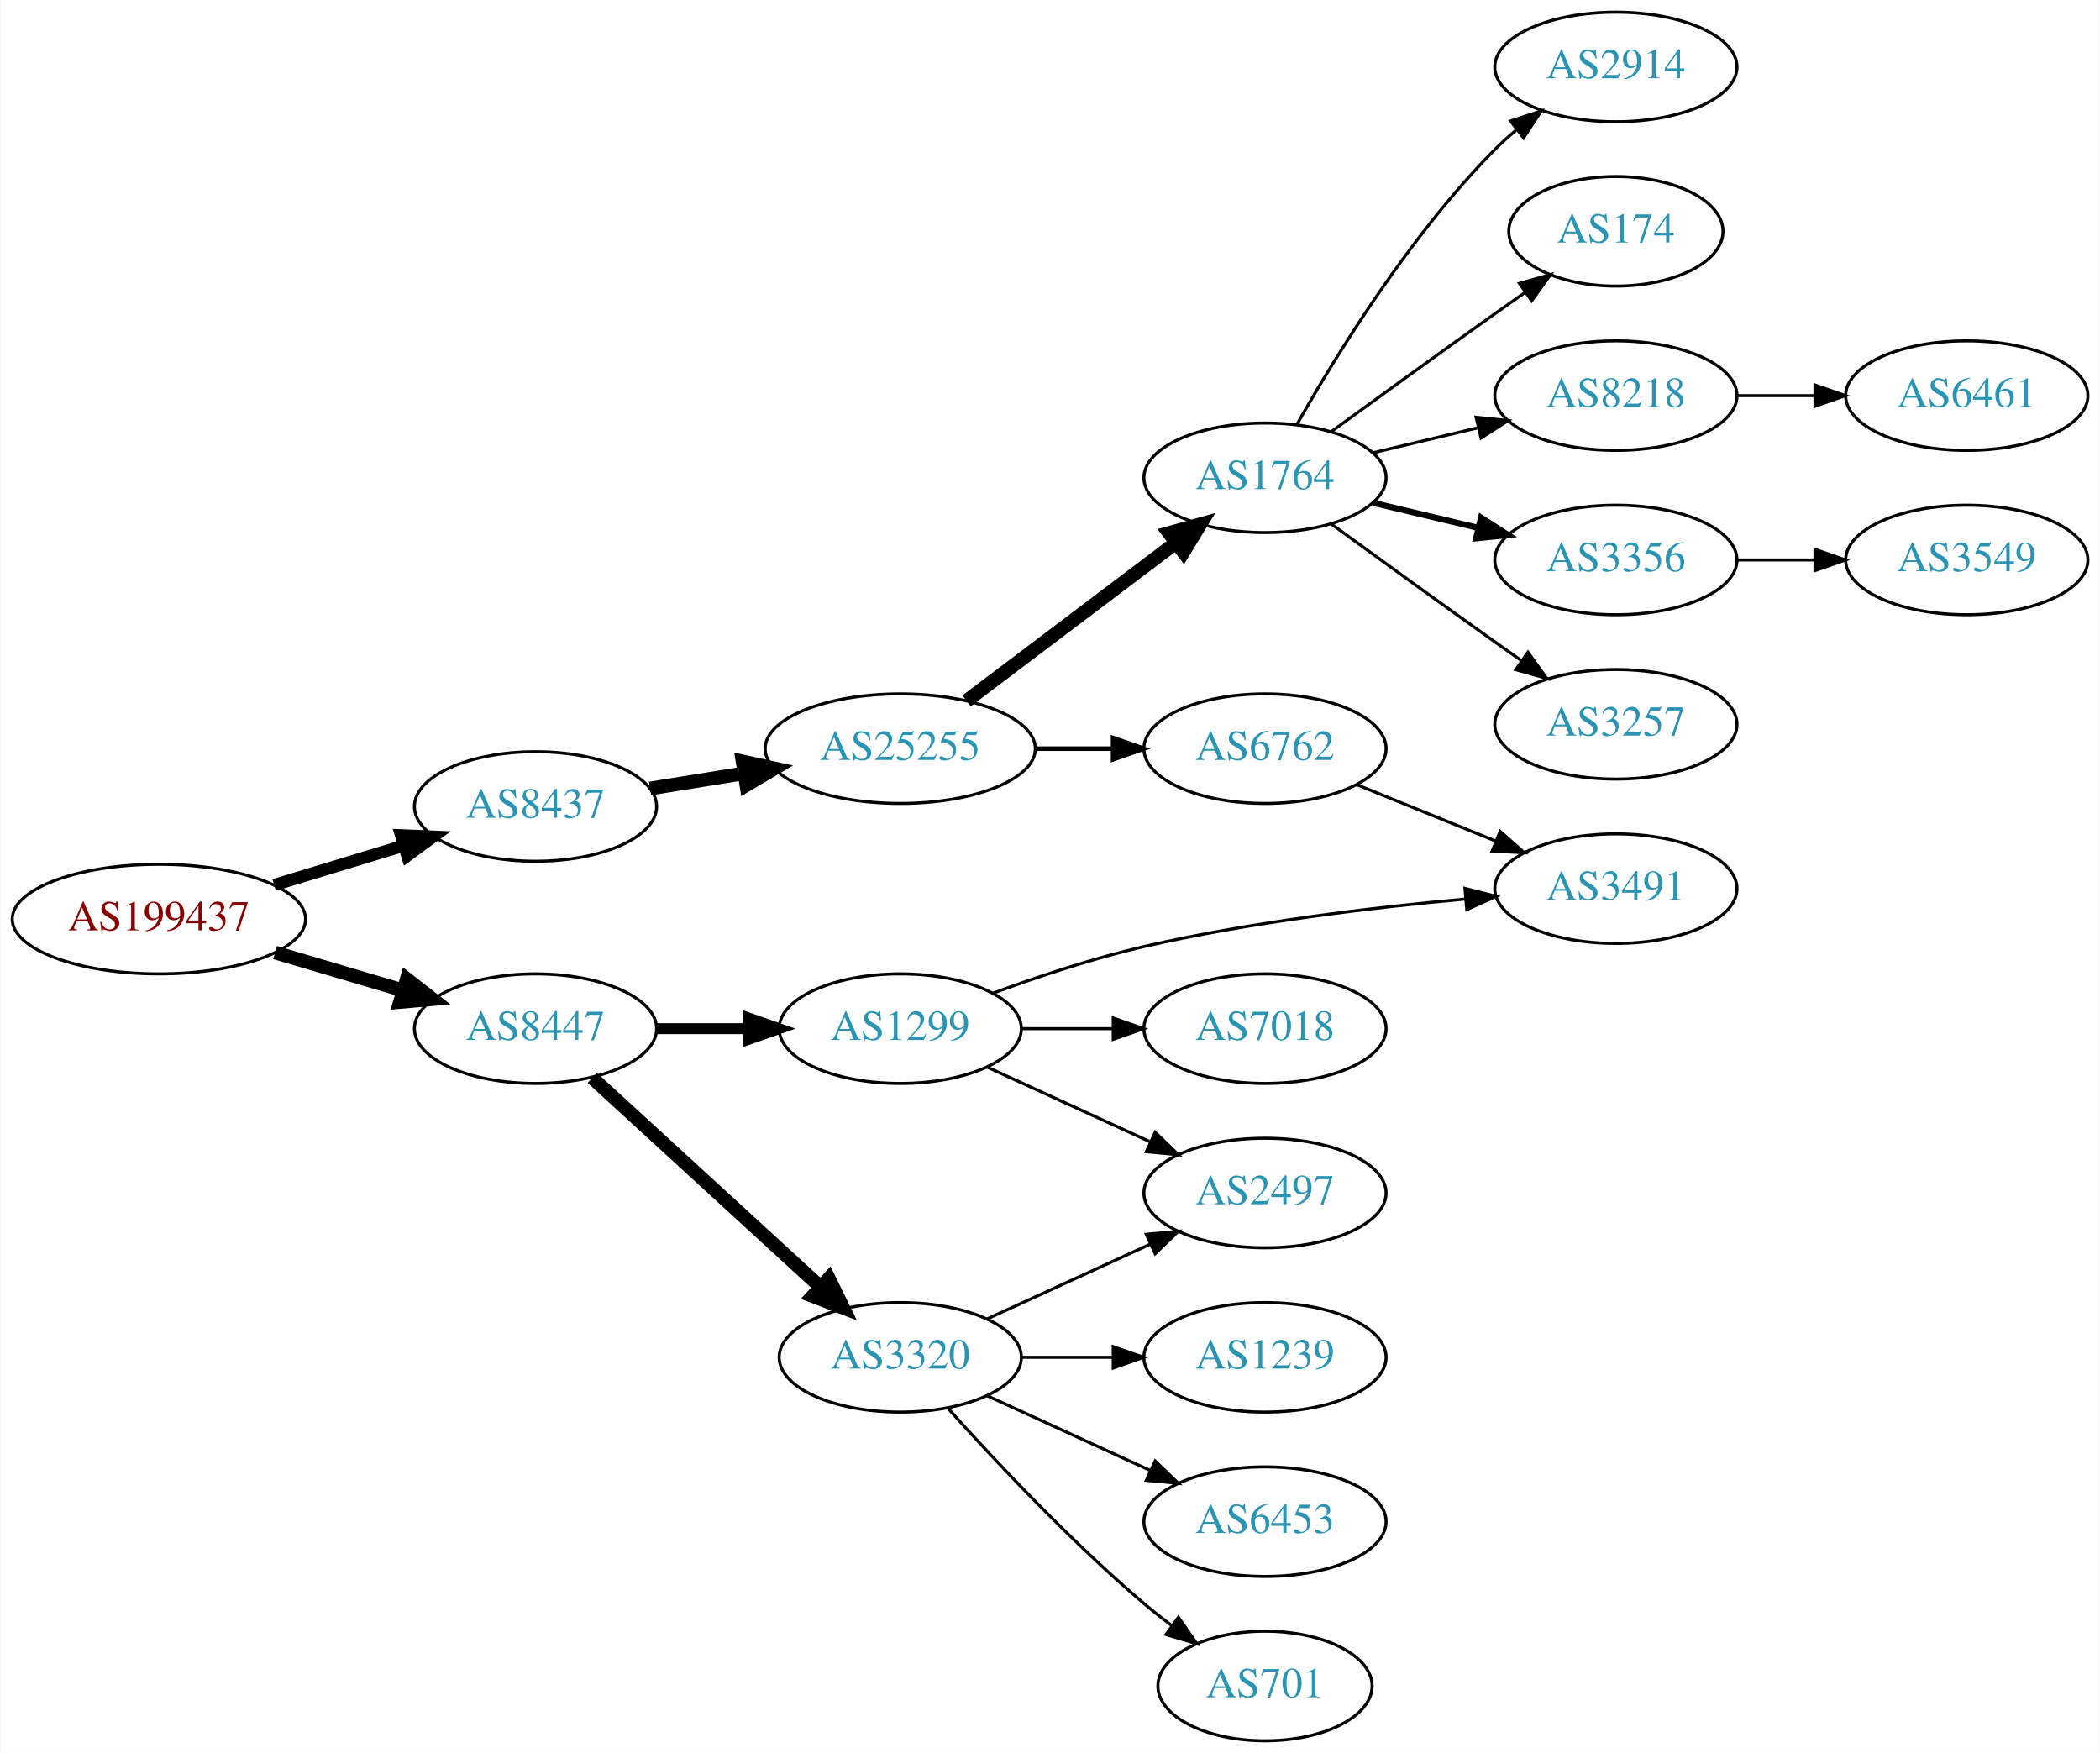
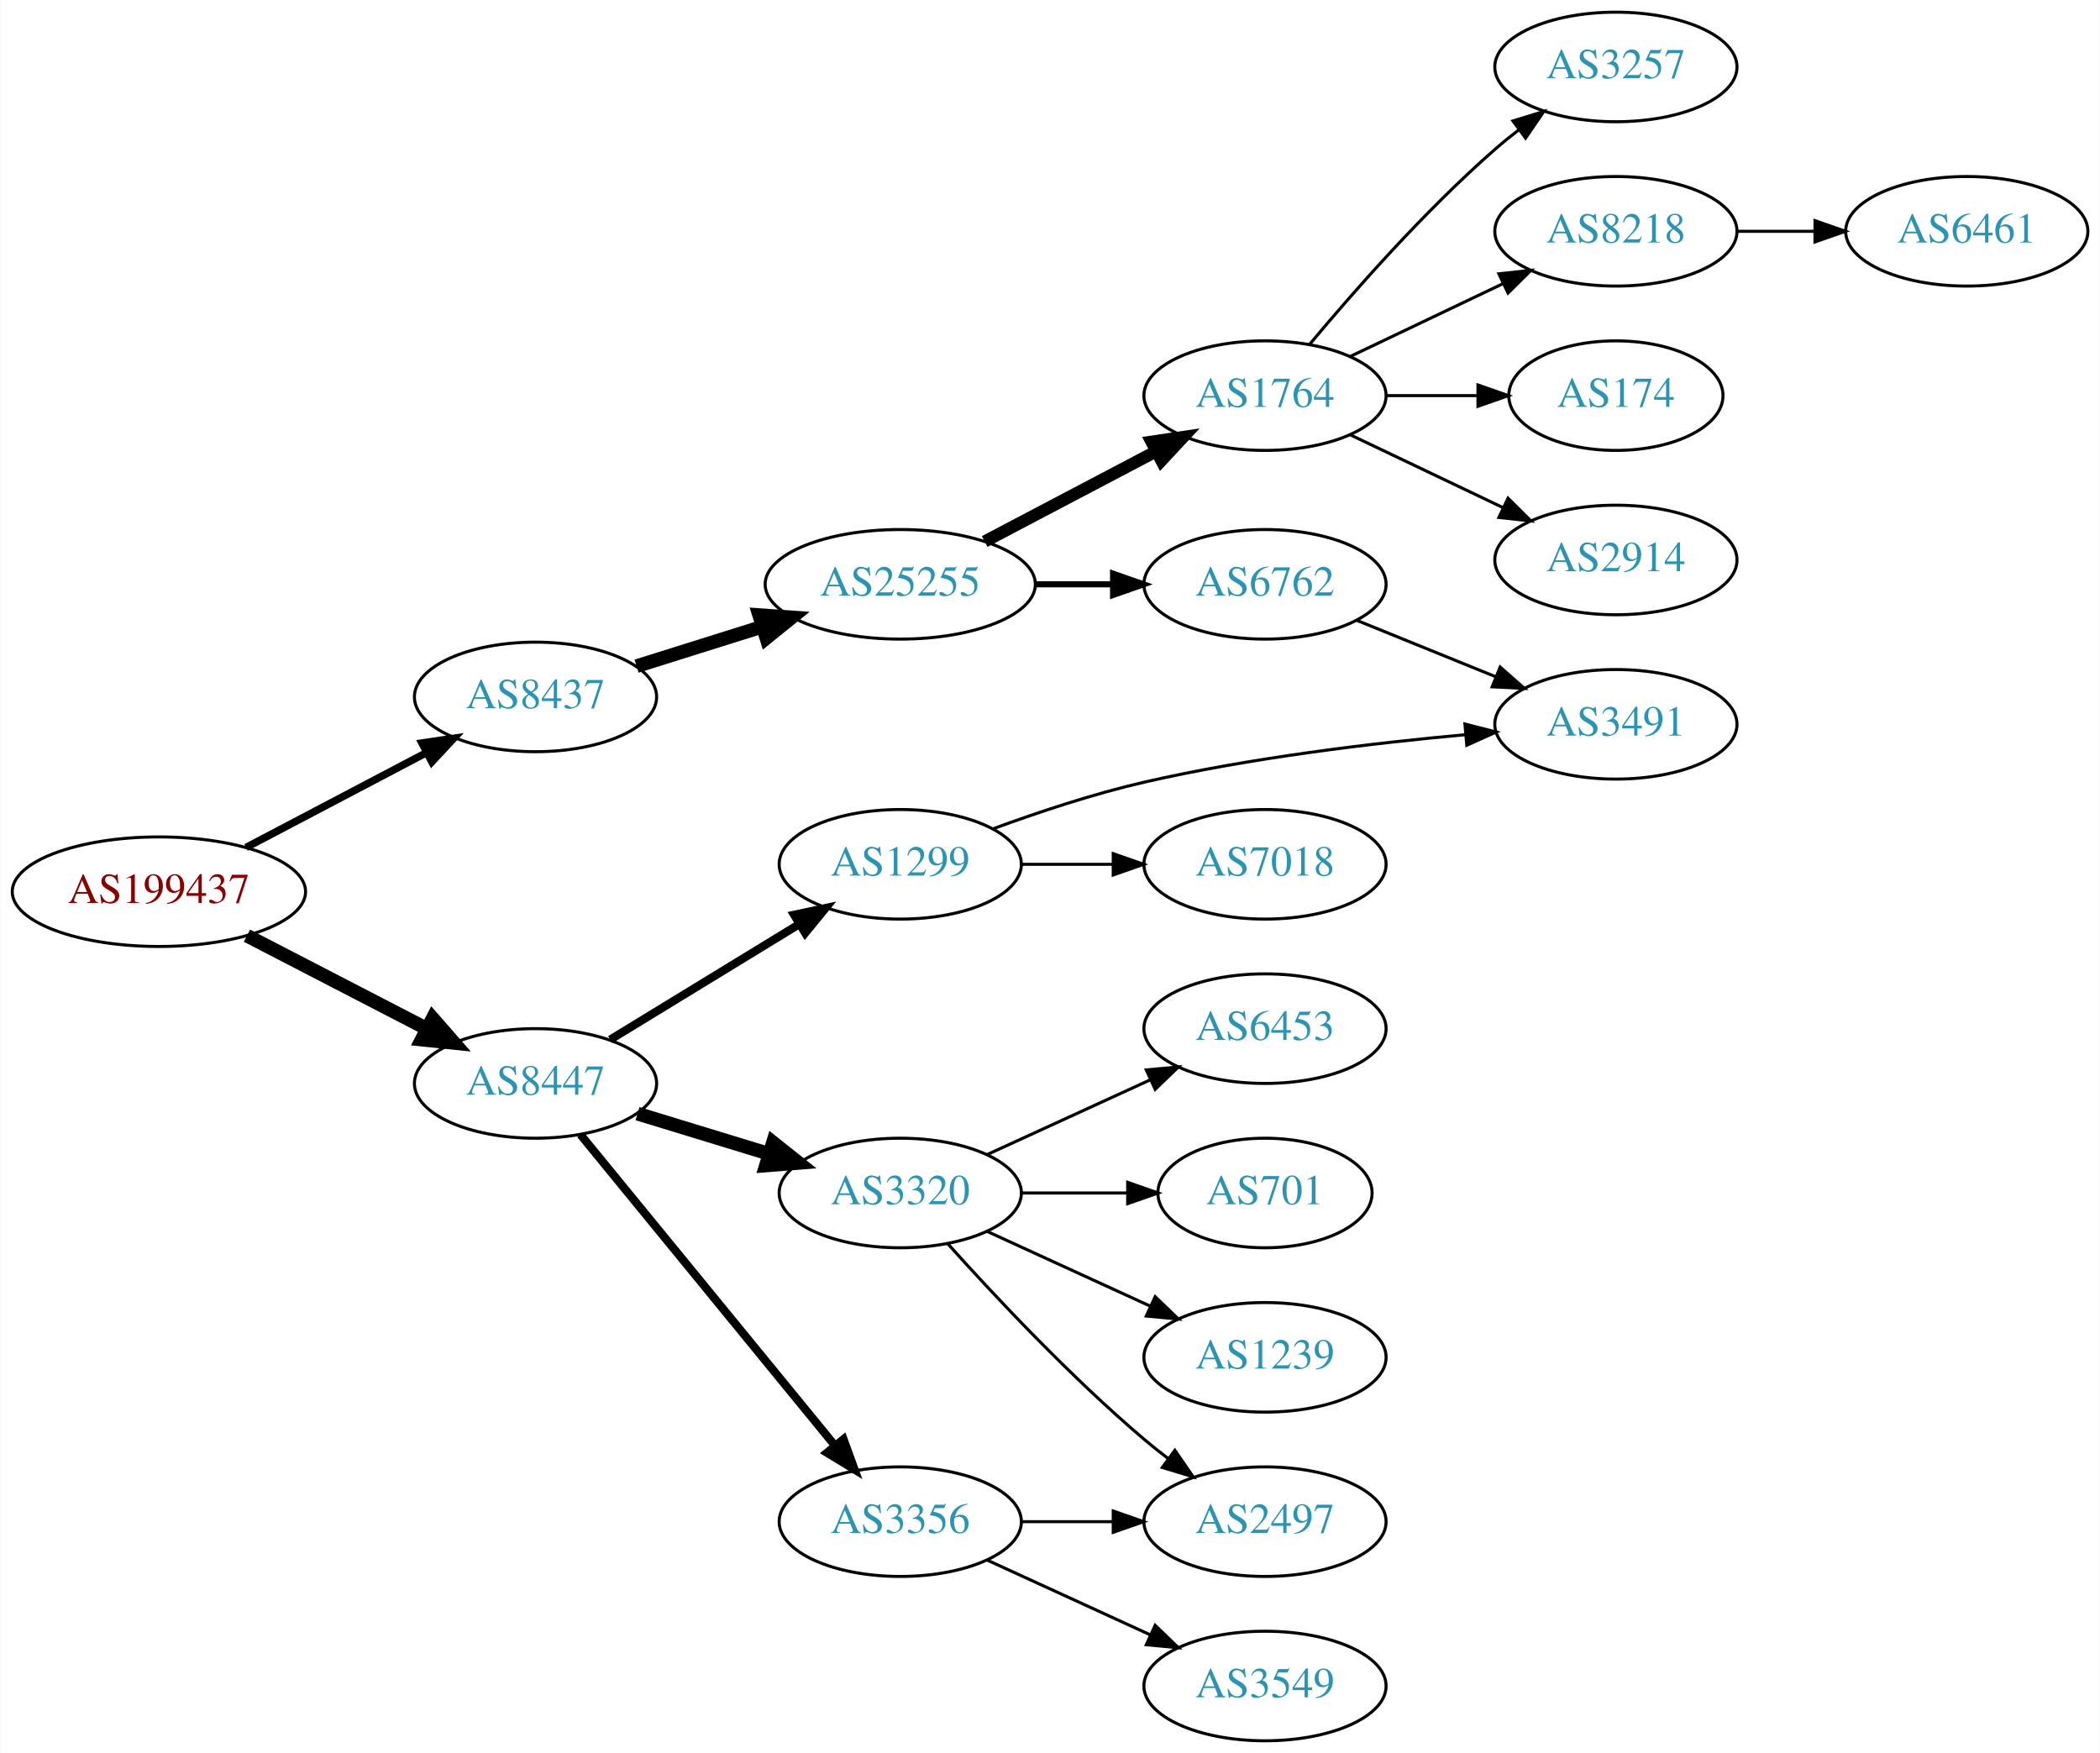
<svg xmlns="http://www.w3.org/2000/svg" xmlns:xlink="http://www.w3.org/1999/xlink" width="690pt" height="576pt" viewBox="0.00 0.00 689.76 576.00">
  <g id="graph0" class="graph" transform="scale(1 1) rotate(0) translate(4 572)">
    <polygon fill="white" stroke="none" points="-4,4 -4,-572 685.755,-572 685.755,4 -4,4" />
    <g id="node1" class="node">
      <g id="a_node1">
        <a xlink:href="/asn/199437" xlink:title="AS199437 ~ VVO-AT [AT]">
-           <ellipse fill="#ffffff" stroke="black" cx="48.096" cy="-270" rx="48.192" ry="18" />
-           <text text-anchor="middle" x="48.096" y="-266.3" font-family="Times,serif" font-size="14.00" fill="#880000">AS199437</text>
+           <ellipse fill="#ffffff" stroke="black" cx="48.096" cy="-279" rx="48.192" ry="18" />
+           <text text-anchor="middle" x="48.096" y="-275.3" font-family="Times,serif" font-size="14.00" fill="#880000">AS199437</text>
        </a>
      </g>
    </g>
    <g id="node2" class="node">
      <g id="a_node2">
        <a xlink:href="/asn/8437" xlink:title="AS8437 ~ Hutchison Drei Austria GmbH [AT]">
-           <ellipse fill="#ffffff" stroke="black" cx="171.838" cy="-307" rx="39.794" ry="18" />
-           <text text-anchor="middle" x="171.838" y="-303.3" font-family="Times,serif" font-size="14.00" fill="#2c94b3">AS8437</text>
+           <ellipse fill="#ffffff" stroke="black" cx="171.838" cy="-343" rx="39.794" ry="18" />
+           <text text-anchor="middle" x="171.838" y="-339.3" font-family="Times,serif" font-size="14.00" fill="#2c94b3">AS8437</text>
        </a>
      </g>
    </g>
    <g id="edge1" class="edge">
-       <path fill="none" stroke="black" stroke-width="4" d="M85.953,-281.202C99.356,-285.275 114.609,-289.911 128.452,-294.118" />
-       <polygon fill="black" stroke="black" stroke-width="4" points="127.651,-297.533 138.237,-297.092 129.687,-290.835 127.651,-297.533" />
+       <path fill="none" stroke="black" stroke-width="2.455" d="M76.721,-293.523C94.325,-302.777 117.281,-314.845 136.114,-324.746" />
+       <polygon fill="black" stroke="black" stroke-width="2.455" points="134.507,-327.855 144.987,-329.41 137.764,-321.659 134.507,-327.855" />
    </g>
    <g id="node3" class="node">
      <g id="a_node3">
        <a xlink:href="/asn/8447" xlink:title="AS8447 ~ A1 Telekom Austria AG [AT]">
-           <ellipse fill="#ffffff" stroke="black" cx="171.838" cy="-234" rx="39.794" ry="18" />
-           <text text-anchor="middle" x="171.838" y="-230.3" font-family="Times,serif" font-size="14.00" fill="#2c94b3">AS8447</text>
+           <ellipse fill="#ffffff" stroke="black" cx="171.838" cy="-216" rx="39.794" ry="18" />
+           <text text-anchor="middle" x="171.838" y="-212.3" font-family="Times,serif" font-size="14.00" fill="#2c94b3">AS8447</text>
        </a>
      </g>
    </g>
    <g id="edge2" class="edge">
-       <path fill="none" stroke="black" stroke-width="4.5" d="M86.284,-259.003C99.563,-255.076 114.624,-250.623 128.318,-246.573" />
-       <polygon fill="black" stroke="black" stroke-width="4.5" points="129.53,-250.321 138.003,-243.71 127.297,-242.769 129.53,-250.321" />
+       <path fill="none" stroke="black" stroke-width="4.5" d="M77.026,-264.547C94.562,-255.472 117.317,-243.697 136.024,-234.016" />
+       <polygon fill="black" stroke="black" stroke-width="4.5" points="138.043,-237.404 145.115,-229.311 134.424,-230.41 138.043,-237.404" />
    </g>
    <g id="node4" class="node">
      <g id="a_node4">
        <a xlink:href="/asn/25255" xlink:title="AS25255 ~ ==&gt; TELE2 AUSTRIA &lt;== [AT]">
-           <ellipse fill="#ffffff" stroke="black" cx="291.681" cy="-326" rx="44.393" ry="18" />
-           <text text-anchor="middle" x="291.681" y="-322.3" font-family="Times,serif" font-size="14.00" fill="#2c94b3">AS25255</text>
+           <ellipse fill="#ffffff" stroke="black" cx="291.681" cy="-380" rx="44.393" ry="18" />
+           <text text-anchor="middle" x="291.681" y="-376.3" font-family="Times,serif" font-size="14.00" fill="#2c94b3">AS25255</text>
        </a>
      </g>
    </g>
    <g id="edge3" class="edge">
-       <path fill="none" stroke="black" stroke-width="4.5" d="M209.478,-312.908C219.207,-314.476 229.887,-316.198 240.213,-317.863" />
-       <polygon fill="black" stroke="black" stroke-width="4.5" points="239.874,-321.797 250.373,-319.501 241.127,-314.022 239.874,-321.797" />
+       <path fill="none" stroke="black" stroke-width="4.5" d="M205.039,-353.11C217.761,-357.105 232.592,-361.761 246.302,-366.066" />
+       <polygon fill="black" stroke="black" stroke-width="4.5" points="245.32,-369.885 256.041,-369.124 247.679,-362.372 245.32,-369.885" />
+     </g>
+     <g id="node13" class="node">
+       <g id="a_node13">
+         <a xlink:href="/asn/1299" xlink:title="AS1299 ~ Telia Carrier [EU]">
+           <ellipse fill="#ffffff" stroke="black" cx="291.681" cy="-288" rx="39.794" ry="18" />
+           <text text-anchor="middle" x="291.681" y="-284.3" font-family="Times,serif" font-size="14.00" fill="#2c94b3">AS1299</text>
+         </a>
+       </g>
+     </g>
+     <g id="edge12" class="edge">
+       <path fill="none" stroke="black" stroke-width="2.7" d="M196.402,-230.397C214.225,-241.287 238.898,-256.362 258.533,-268.358" />
+       <polygon fill="black" stroke="black" stroke-width="2.7" points="256.799,-271.401 267.157,-273.628 260.449,-265.427 256.799,-271.401" />
+     </g>
+     <g id="node14" class="node">
+       <g id="a_node14">
+         <a xlink:href="/asn/3320" xlink:title="AS3320 ~ DTAG [DE]">
+           <ellipse fill="#ffffff" stroke="black" cx="291.681" cy="-180" rx="39.794" ry="18" />
+           <text text-anchor="middle" x="291.681" y="-176.3" font-family="Times,serif" font-size="14.00" fill="#2c94b3">AS3320</text>
+         </a>
+       </g>
+     </g>
+     <g id="edge13" class="edge">
+       <path fill="none" stroke="black" stroke-width="4.5" d="M205.351,-206.068C218.746,-201.975 234.438,-197.182 248.686,-192.829" />
+       <polygon fill="black" stroke="black" stroke-width="4.5" points="249.86,-196.587 258.274,-189.9 247.56,-189.056 249.86,-196.587" />
    </g>
    <g id="node15" class="node">
      <g id="a_node15">
-         <a xlink:href="/asn/1299" xlink:title="AS1299 ~ Telia Carrier [EU]">
-           <ellipse fill="#ffffff" stroke="black" cx="291.681" cy="-234" rx="39.794" ry="18" />
-           <text text-anchor="middle" x="291.681" y="-230.3" font-family="Times,serif" font-size="14.00" fill="#2c94b3">AS1299</text>
+         <a xlink:href="/asn/3356" xlink:title="AS3356 ~ Level 3 Parent, LLC [US]">
+           <ellipse fill="#ffffff" stroke="black" cx="291.681" cy="-72" rx="39.794" ry="18" />
+           <text text-anchor="middle" x="291.681" y="-68.3" font-family="Times,serif" font-size="14.00" fill="#2c94b3">AS3356</text>
        </a>
      </g>
    </g>
    <g id="edge14" class="edge">
-       <path fill="none" stroke="black" stroke-width="3.6" d="M211.751,-234C221.304,-234 231.654,-234 241.616,-234" />
-       <polygon fill="black" stroke="black" stroke-width="3.6" points="241.809,-237.5 251.809,-234 241.809,-230.5 241.809,-237.5" />
-     </g>
-     <g id="node16" class="node">
-       <g id="a_node16">
-         <a xlink:href="/asn/3320" xlink:title="AS3320 ~ DTAG [DE]">
-           <ellipse fill="#ffffff" stroke="black" cx="291.681" cy="-126" rx="39.794" ry="18" />
-           <text text-anchor="middle" x="291.681" y="-122.3" font-family="Times,serif" font-size="14.00" fill="#2c94b3">AS3320</text>
-         </a>
-       </g>
-     </g>
-     <g id="edge15" class="edge">
-       <path fill="none" stroke="black" stroke-width="4.5" d="M190.48,-217.831C210.353,-199.618 242.815,-169.867 265.384,-149.183" />
-       <polygon fill="black" stroke="black" stroke-width="4.5" points="268.206,-151.939 272.918,-142.279 262.885,-146.133 268.206,-151.939" />
+       <path fill="none" stroke="black" stroke-width="2.7" d="M186.587,-199.2C207.143,-174.08 246.032,-126.559 270.019,-97.248" />
+       <polygon fill="black" stroke="black" stroke-width="2.7" points="273.03,-99.095 276.654,-89.14 267.612,-94.662 273.03,-99.095" />
    </g>
    <g id="node5" class="node">
      <g id="a_node5">
        <a xlink:href="/asn/1764" xlink:title="AS1764 ~ NEXTLAYER-AS [AT]">
-           <ellipse fill="#ffffff" stroke="black" cx="411.523" cy="-415" rx="39.794" ry="18" />
-           <text text-anchor="middle" x="411.523" y="-411.3" font-family="Times,serif" font-size="14.00" fill="#2c94b3">AS1764</text>
+           <ellipse fill="#ffffff" stroke="black" cx="411.523" cy="-442" rx="39.794" ry="18" />
+           <text text-anchor="middle" x="411.523" y="-438.3" font-family="Times,serif" font-size="14.00" fill="#2c94b3">AS1764</text>
        </a>
      </g>
    </g>
    <g id="edge4" class="edge">
-       <path fill="none" stroke="black" stroke-width="4.5" d="M313.477,-341.707C332.61,-356.156 361.142,-377.705 382.321,-393.701" />
-       <polygon fill="black" stroke="black" stroke-width="4.5" points="379.975,-396.863 390.328,-399.748 384.721,-390.579 379.975,-396.863" />
+       <path fill="none" stroke="black" stroke-width="4" d="M319.421,-394.069C336.075,-402.831 357.677,-414.197 375.666,-423.661" />
+       <polygon fill="black" stroke="black" stroke-width="4" points="374.219,-426.854 384.698,-428.413 377.478,-420.659 374.219,-426.854" />
    </g>
    <g id="node6" class="node">
      <g id="a_node6">
        <a xlink:href="/asn/6762" xlink:title="AS6762 ~ TELECOM ITALIA SPARKLE S.p.A. [IT]">
-           <ellipse fill="#ffffff" stroke="black" cx="411.523" cy="-326" rx="39.794" ry="18" />
-           <text text-anchor="middle" x="411.523" y="-322.3" font-family="Times,serif" font-size="14.00" fill="#2c94b3">AS6762</text>
+           <ellipse fill="#ffffff" stroke="black" cx="411.523" cy="-380" rx="39.794" ry="18" />
+           <text text-anchor="middle" x="411.523" y="-376.3" font-family="Times,serif" font-size="14.00" fill="#2c94b3">AS6762</text>
        </a>
      </g>
    </g>
    <g id="edge5" class="edge">
-       <path fill="none" stroke="black" stroke-width="1.5" d="M335.892,-326C344.204,-326 352.967,-326 361.449,-326" />
-       <polygon fill="black" stroke="black" stroke-width="1.5" points="361.608,-329.5 371.608,-326 361.608,-322.5 361.608,-329.5" />
+       <path fill="none" stroke="black" stroke-width="2" d="M335.892,-380C344.204,-380 352.967,-380 361.449,-380" />
+       <polygon fill="black" stroke="black" stroke-width="2" points="361.608,-383.5 371.608,-380 361.608,-376.5 361.608,-383.5" />
    </g>
    <g id="node7" class="node">
      <g id="a_node7">
-         <a xlink:href="/asn/2914" xlink:title="AS2914 ~ NTT America, Inc. [US]">
+         <a xlink:href="/asn/3257" xlink:title="AS3257 ~ GTT [DE]">
          <ellipse fill="#ffffff" stroke="black" cx="526.816" cy="-550" rx="39.794" ry="18" />
-           <text text-anchor="middle" x="526.816" y="-546.3" font-family="Times,serif" font-size="14.00" fill="#2c94b3">AS2914</text>
+           <text text-anchor="middle" x="526.816" y="-546.3" font-family="Times,serif" font-size="14.00" fill="#2c94b3">AS3257</text>
        </a>
      </g>
    </g>
    <g id="edge6" class="edge">
-       <path fill="none" stroke="black" d="M421.983,-432.49C434.765,-455.096 459.197,-494.886 487.17,-523 489.28,-525.121 491.576,-527.188 493.962,-529.171" />
-       <polygon fill="black" stroke="black" points="492.214,-532.242 502.277,-535.556 496.477,-526.69 492.214,-532.242" />
+       <path fill="none" stroke="black" d="M426.153,-458.817C440.436,-475.929 463.982,-502.745 487.17,-523 489.635,-525.154 492.274,-527.294 494.971,-529.372" />
+       <polygon fill="black" stroke="black" points="492.996,-532.264 503.125,-535.37 497.144,-526.625 492.996,-532.264" />
    </g>
    <g id="node8" class="node">
      <g id="a_node8">
-         <a xlink:href="/asn/174" xlink:title="AS174 ~ Cogent Communications [US]">
-           <ellipse fill="#ffffff" stroke="black" cx="526.816" cy="-496" rx="35.194" ry="18" />
-           <text text-anchor="middle" x="526.816" y="-492.3" font-family="Times,serif" font-size="14.00" fill="#2c94b3">AS174</text>
+         <a xlink:href="/asn/8218" xlink:title="AS8218 ~ legacy Neotelecoms [FR]">
+           <ellipse fill="#ffffff" stroke="black" cx="526.816" cy="-496" rx="39.794" ry="18" />
+           <text text-anchor="middle" x="526.816" y="-492.3" font-family="Times,serif" font-size="14.00" fill="#2c94b3">AS8218</text>
        </a>
      </g>
    </g>
    <g id="edge7" class="edge">
-       <path fill="none" stroke="black" d="M433.371,-430.222C448.305,-441.091 468.919,-456.025 487.17,-469 490.38,-471.282 493.749,-473.661 497.103,-476.018" />
-       <polygon fill="black" stroke="black" points="495.116,-478.899 505.314,-481.77 499.132,-473.166 495.116,-478.899" />
+       <path fill="none" stroke="black" d="M439.66,-454.934C454.654,-462.081 473.475,-471.052 489.698,-478.785" />
+       <polygon fill="black" stroke="black" points="488.368,-482.028 498.901,-483.171 491.38,-475.709 488.368,-482.028" />
    </g>
    <g id="node9" class="node">
      <g id="a_node9">
-         <a xlink:href="/asn/8218" xlink:title="AS8218 ~ legacy Neotelecoms [FR]">
-           <ellipse fill="#ffffff" stroke="black" cx="526.816" cy="-442" rx="39.794" ry="18" />
-           <text text-anchor="middle" x="526.816" y="-438.3" font-family="Times,serif" font-size="14.00" fill="#2c94b3">AS8218</text>
+         <a xlink:href="/asn/174" xlink:title="AS174 ~ Cogent Communications [US]">
+           <ellipse fill="#ffffff" stroke="black" cx="526.816" cy="-442" rx="35.194" ry="18" />
+           <text text-anchor="middle" x="526.816" y="-438.3" font-family="Times,serif" font-size="14.00" fill="#2c94b3">AS174</text>
        </a>
      </g>
    </g>
    <g id="edge8" class="edge">
-       <path fill="none" stroke="black" d="M447.13,-423.248C458.002,-425.838 470.156,-428.735 481.598,-431.462" />
-       <polygon fill="black" stroke="black" points="480.882,-434.889 491.421,-433.803 482.505,-428.08 480.882,-434.889" />
+       <path fill="none" stroke="black" d="M451.195,-442C460.901,-442 471.391,-442 481.354,-442" />
+       <polygon fill="black" stroke="black" points="481.491,-445.5 491.491,-442 481.49,-438.5 481.491,-445.5" />
    </g>
    <g id="node10" class="node">
      <g id="a_node10">
-         <a xlink:href="/asn/3356" xlink:title="AS3356 ~ Level 3 Parent, LLC [US]">
+         <a xlink:href="/asn/2914" xlink:title="AS2914 ~ NTT America, Inc. [US]">
          <ellipse fill="#ffffff" stroke="black" cx="526.816" cy="-388" rx="39.794" ry="18" />
-           <text text-anchor="middle" x="526.816" y="-384.3" font-family="Times,serif" font-size="14.00" fill="#2c94b3">AS3356</text>
+           <text text-anchor="middle" x="526.816" y="-384.3" font-family="Times,serif" font-size="14.00" fill="#2c94b3">AS2914</text>
        </a>
      </g>
    </g>
    <g id="edge9" class="edge">
-       <path fill="none" stroke="black" stroke-width="2" d="M447.13,-406.752C458.002,-404.162 470.156,-401.265 481.598,-398.538" />
-       <polygon fill="black" stroke="black" stroke-width="2" points="482.505,-401.92 491.421,-396.197 480.882,-395.111 482.505,-401.92" />
+       <path fill="none" stroke="black" d="M439.66,-429.066C454.654,-421.919 473.475,-412.948 489.698,-405.215" />
+       <polygon fill="black" stroke="black" points="491.38,-408.291 498.901,-400.829 488.368,-401.972 491.38,-408.291" />
+     </g>
+     <g id="node12" class="node">
+       <g id="a_node12">
+         <a xlink:href="/asn/3491" xlink:title="AS3491 ~ PCCW Global, Inc. [US]">
+           <ellipse fill="#ffffff" stroke="black" cx="526.816" cy="-334" rx="39.794" ry="18" />
+           <text text-anchor="middle" x="526.816" y="-330.3" font-family="Times,serif" font-size="14.00" fill="#2c94b3">AS3491</text>
+         </a>
+       </g>
+     </g>
+     <g id="edge11" class="edge">
+       <path fill="none" stroke="black" d="M441.699,-368.154C455.574,-362.52 472.352,-355.708 487.261,-349.654" />
+       <polygon fill="black" stroke="black" points="488.79,-352.811 496.739,-345.806 486.157,-346.325 488.79,-352.811" />
    </g>
    <g id="node11" class="node">
      <g id="a_node11">
-         <a xlink:href="/asn/3257" xlink:title="AS3257 ~ GTT [DE]">
-           <ellipse fill="#ffffff" stroke="black" cx="526.816" cy="-334" rx="39.794" ry="18" />
-           <text text-anchor="middle" x="526.816" y="-330.3" font-family="Times,serif" font-size="14.00" fill="#2c94b3">AS3257</text>
+         <a xlink:href="/asn/6461" xlink:title="AS6461 ~ Zayo Bandwidth [US]">
+           <ellipse fill="#ffffff" stroke="black" cx="642.109" cy="-496" rx="39.794" ry="18" />
+           <text text-anchor="middle" x="642.109" y="-492.3" font-family="Times,serif" font-size="14.00" fill="#2c94b3">AS6461</text>
        </a>
      </g>
    </g>
    <g id="edge10" class="edge">
-       <path fill="none" stroke="black" d="M433.371,-399.778C448.305,-388.909 468.919,-373.975 487.17,-361 489.99,-358.995 492.933,-356.915 495.881,-354.841" />
-       <polygon fill="black" stroke="black" points="497.927,-357.681 504.106,-349.074 493.908,-351.95 497.927,-357.681" />
-     </g>
-     <g id="node14" class="node">
-       <g id="a_node14">
-         <a xlink:href="/asn/3491" xlink:title="AS3491 ~ PCCW Global, Inc. [US]">
-           <ellipse fill="#ffffff" stroke="black" cx="526.816" cy="-280" rx="39.794" ry="18" />
-           <text text-anchor="middle" x="526.816" y="-276.3" font-family="Times,serif" font-size="14.00" fill="#2c94b3">AS3491</text>
-         </a>
-       </g>
-     </g>
-     <g id="edge13" class="edge">
-       <path fill="none" stroke="black" d="M441.699,-314.154C455.574,-308.52 472.352,-301.708 487.261,-295.654" />
-       <polygon fill="black" stroke="black" points="488.79,-298.811 496.739,-291.806 486.157,-292.325 488.79,-298.811" />
-     </g>
-     <g id="node12" class="node">
-       <g id="a_node12">
-         <a xlink:href="/asn/6461" xlink:title="AS6461 ~ Zayo Bandwidth [US]">
-           <ellipse fill="#ffffff" stroke="black" cx="642.109" cy="-442" rx="39.794" ry="18" />
-           <text text-anchor="middle" x="642.109" y="-438.3" font-family="Times,serif" font-size="14.00" fill="#2c94b3">AS6461</text>
-         </a>
-       </g>
-     </g>
-     <g id="edge11" class="edge">
-       <path fill="none" stroke="black" d="M566.488,-442C574.691,-442 583.455,-442 591.987,-442" />
-       <polygon fill="black" stroke="black" points="592.227,-445.5 602.226,-442 592.226,-438.5 592.227,-445.5" />
-     </g>
-     <g id="node13" class="node">
-       <g id="a_node13">
-         <a xlink:href="/asn/3549" xlink:title="AS3549 ~ Level 3 Parent, LLC [US]">
-           <ellipse fill="#ffffff" stroke="black" cx="642.109" cy="-388" rx="39.794" ry="18" />
-           <text text-anchor="middle" x="642.109" y="-384.3" font-family="Times,serif" font-size="14.00" fill="#2c94b3">AS3549</text>
-         </a>
-       </g>
-     </g>
-     <g id="edge12" class="edge">
-       <path fill="none" stroke="black" d="M566.488,-388C574.691,-388 583.455,-388 591.987,-388" />
-       <polygon fill="black" stroke="black" points="592.227,-391.5 602.226,-388 592.226,-384.5 592.227,-391.5" />
-     </g>
-     <g id="edge20" class="edge">
-       <path fill="none" stroke="black" d="M322.345,-245.735C337.039,-251.128 355.17,-257.164 371.877,-261 406.775,-269.013 446.951,-273.827 477.507,-276.605" />
-       <polygon fill="black" stroke="black" points="477.214,-280.092 487.479,-277.47 477.819,-273.119 477.214,-280.092" />
-     </g>
-     <g id="node20" class="node">
-       <g id="a_node20">
-         <a xlink:href="/asn/2497" xlink:title="AS2497 ~ Internet Initiative Japan Inc. [JP]">
-           <ellipse fill="#ffffff" stroke="black" cx="411.523" cy="-180" rx="39.794" ry="18" />
-           <text text-anchor="middle" x="411.523" y="-176.3" font-family="Times,serif" font-size="14.00" fill="#2c94b3">AS2497</text>
-         </a>
-       </g>
+       <path fill="none" stroke="black" d="M566.488,-496C574.691,-496 583.455,-496 591.987,-496" />
+       <polygon fill="black" stroke="black" points="592.227,-499.5 602.226,-496 592.226,-492.5 592.227,-499.5" />
    </g>
    <g id="edge22" class="edge">
-       <path fill="none" stroke="black" d="M320.309,-221.339C336.266,-214.027 356.537,-204.739 373.82,-196.819" />
-       <polygon fill="black" stroke="black" points="375.434,-199.929 383.067,-192.581 372.518,-193.565 375.434,-199.929" />
+       <path fill="none" stroke="black" d="M322.345,-299.735C337.039,-305.128 355.17,-311.164 371.877,-315 406.775,-323.013 446.951,-327.827 477.507,-330.605" />
+       <polygon fill="black" stroke="black" points="477.214,-334.092 487.479,-331.47 477.819,-327.119 477.214,-334.092" />
    </g>
    <g id="node21" class="node">
      <g id="a_node21">
        <a xlink:href="/asn/7018" xlink:title="AS7018 ~ AT&amp;T Services, Inc. [US]">
+           <ellipse fill="#ffffff" stroke="black" cx="411.523" cy="-288" rx="39.794" ry="18" />
+           <text text-anchor="middle" x="411.523" y="-284.3" font-family="Times,serif" font-size="14.00" fill="#2c94b3">AS7018</text>
+         </a>
+       </g>
+     </g>
+     <g id="edge21" class="edge">
+       <path fill="none" stroke="black" d="M331.593,-288C341.146,-288 351.496,-288 361.459,-288" />
+       <polygon fill="black" stroke="black" points="361.651,-291.5 371.651,-288 361.651,-284.5 361.651,-291.5" />
+     </g>
+     <g id="node16" class="node">
+       <g id="a_node16">
+         <a xlink:href="/asn/6453" xlink:title="AS6453 ~ TATA COMMUNICATIONS (AMERICA) INC [US]">
          <ellipse fill="#ffffff" stroke="black" cx="411.523" cy="-234" rx="39.794" ry="18" />
-           <text text-anchor="middle" x="411.523" y="-230.3" font-family="Times,serif" font-size="14.00" fill="#2c94b3">AS7018</text>
-         </a>
-       </g>
-     </g>
-     <g id="edge21" class="edge">
-       <path fill="none" stroke="black" d="M331.593,-234C341.146,-234 351.496,-234 361.459,-234" />
-       <polygon fill="black" stroke="black" points="361.651,-237.5 371.651,-234 361.651,-230.5 361.651,-237.5" />
+           <text text-anchor="middle" x="411.523" y="-230.3" font-family="Times,serif" font-size="14.00" fill="#2c94b3">AS6453</text>
+         </a>
+       </g>
+     </g>
+     <g id="edge15" class="edge">
+       <path fill="none" stroke="black" d="M320.309,-192.661C336.266,-199.973 356.537,-209.261 373.82,-217.181" />
+       <polygon fill="black" stroke="black" points="372.518,-220.435 383.067,-221.419 375.434,-214.071 372.518,-220.435" />
    </g>
    <g id="node17" class="node">
      <g id="a_node17">
+         <a xlink:href="/asn/701" xlink:title="AS701 ~ UUNET [US]">
+           <ellipse fill="#ffffff" stroke="black" cx="411.523" cy="-180" rx="35.194" ry="18" />
+           <text text-anchor="middle" x="411.523" y="-176.3" font-family="Times,serif" font-size="14.00" fill="#2c94b3">AS701</text>
+         </a>
+       </g>
+     </g>
+     <g id="edge16" class="edge">
+       <path fill="none" stroke="black" d="M331.593,-180C342.68,-180 354.839,-180 366.222,-180" />
+       <polygon fill="black" stroke="black" points="366.404,-183.5 376.404,-180 366.403,-176.5 366.404,-183.5" />
+     </g>
+     <g id="node18" class="node">
+       <g id="a_node18">
+         <a xlink:href="/asn/2497" xlink:title="AS2497 ~ Internet Initiative Japan Inc. [JP]">
+           <ellipse fill="#ffffff" stroke="black" cx="411.523" cy="-72" rx="39.794" ry="18" />
+           <text text-anchor="middle" x="411.523" y="-68.3" font-family="Times,serif" font-size="14.00" fill="#2c94b3">AS2497</text>
+         </a>
+       </g>
+     </g>
+     <g id="edge17" class="edge">
+       <path fill="none" stroke="black" d="M307.327,-163.275C322.627,-146.235 347.725,-119.477 371.877,-99 374.374,-96.883 377.034,-94.768 379.746,-92.707" />
+       <polygon fill="black" stroke="black" points="381.912,-95.459 387.922,-86.734 377.782,-89.806 381.912,-95.459" />
+     </g>
+     <g id="node19" class="node">
+       <g id="a_node19">
        <a xlink:href="/asn/1239" xlink:title="AS1239 ~ Sprint [US]">
          <ellipse fill="#ffffff" stroke="black" cx="411.523" cy="-126" rx="39.794" ry="18" />
          <text text-anchor="middle" x="411.523" y="-122.3" font-family="Times,serif" font-size="14.00" fill="#2c94b3">AS1239</text>
        </a>
      </g>
    </g>
-     <g id="edge16" class="edge">
-       <path fill="none" stroke="black" d="M331.593,-126C341.146,-126 351.496,-126 361.459,-126" />
-       <polygon fill="black" stroke="black" points="361.651,-129.5 371.651,-126 361.651,-122.5 361.651,-129.5" />
-     </g>
-     <g id="node18" class="node">
-       <g id="a_node18">
-         <a xlink:href="/asn/6453" xlink:title="AS6453 ~ TATA COMMUNICATIONS (AMERICA) INC [US]">
-           <ellipse fill="#ffffff" stroke="black" cx="411.523" cy="-72" rx="39.794" ry="18" />
-           <text text-anchor="middle" x="411.523" y="-68.3" font-family="Times,serif" font-size="14.00" fill="#2c94b3">AS6453</text>
-         </a>
-       </g>
-     </g>
-     <g id="edge17" class="edge">
-       <path fill="none" stroke="black" d="M320.309,-113.339C336.266,-106.027 356.537,-96.739 373.82,-88.819" />
-       <polygon fill="black" stroke="black" points="375.434,-91.929 383.067,-84.581 372.518,-85.565 375.434,-91.929" />
-     </g>
-     <g id="node19" class="node">
-       <g id="a_node19">
-         <a xlink:href="/asn/701" xlink:title="AS701 ~ UUNET [US]">
-           <ellipse fill="#ffffff" stroke="black" cx="411.523" cy="-18" rx="35.194" ry="18" />
-           <text text-anchor="middle" x="411.523" y="-14.3" font-family="Times,serif" font-size="14.00" fill="#2c94b3">AS701</text>
-         </a>
-       </g>
-     </g>
    <g id="edge18" class="edge">
-       <path fill="none" stroke="black" d="M307.327,-109.275C322.627,-92.235 347.725,-65.477 371.877,-45 374.729,-42.582 377.794,-40.167 380.905,-37.831" />
-       <polygon fill="black" stroke="black" points="383.078,-40.578 389.133,-31.884 378.978,-34.905 383.078,-40.578" />
+       <path fill="none" stroke="black" d="M320.309,-167.339C336.266,-160.027 356.537,-150.739 373.82,-142.819" />
+       <polygon fill="black" stroke="black" points="375.434,-145.929 383.067,-138.581 372.518,-139.565 375.434,-145.929" />
+     </g>
+     <g id="edge20" class="edge">
+       <path fill="none" stroke="black" d="M331.593,-72C341.146,-72 351.496,-72 361.459,-72" />
+       <polygon fill="black" stroke="black" points="361.651,-75.5 371.651,-72 361.651,-68.5 361.651,-75.5" />
+     </g>
+     <g id="node20" class="node">
+       <g id="a_node20">
+         <a xlink:href="/asn/3549" xlink:title="AS3549 ~ Level 3 Parent, LLC [US]">
+           <ellipse fill="#ffffff" stroke="black" cx="411.523" cy="-18" rx="39.794" ry="18" />
+           <text text-anchor="middle" x="411.523" y="-14.3" font-family="Times,serif" font-size="14.00" fill="#2c94b3">AS3549</text>
+         </a>
+       </g>
    </g>
    <g id="edge19" class="edge">
-       <path fill="none" stroke="black" d="M320.309,-138.661C336.266,-145.973 356.537,-155.261 373.82,-163.181" />
-       <polygon fill="black" stroke="black" points="372.518,-166.435 383.067,-167.419 375.434,-160.071 372.518,-166.435" />
+       <path fill="none" stroke="black" d="M320.309,-59.339C336.266,-52.027 356.537,-42.739 373.82,-34.819" />
+       <polygon fill="black" stroke="black" points="375.434,-37.929 383.067,-30.581 372.518,-31.565 375.434,-37.929" />
    </g>
  </g>
</svg>
